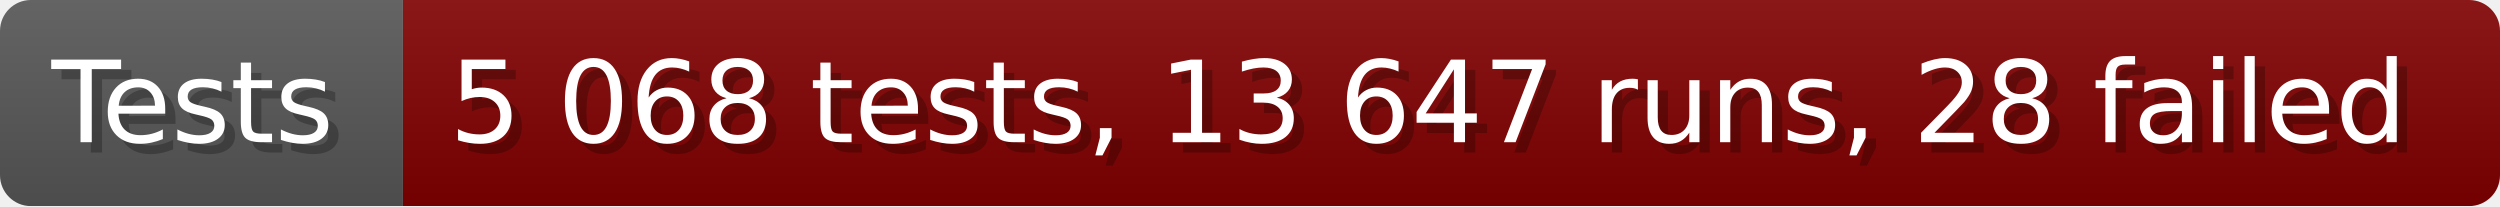
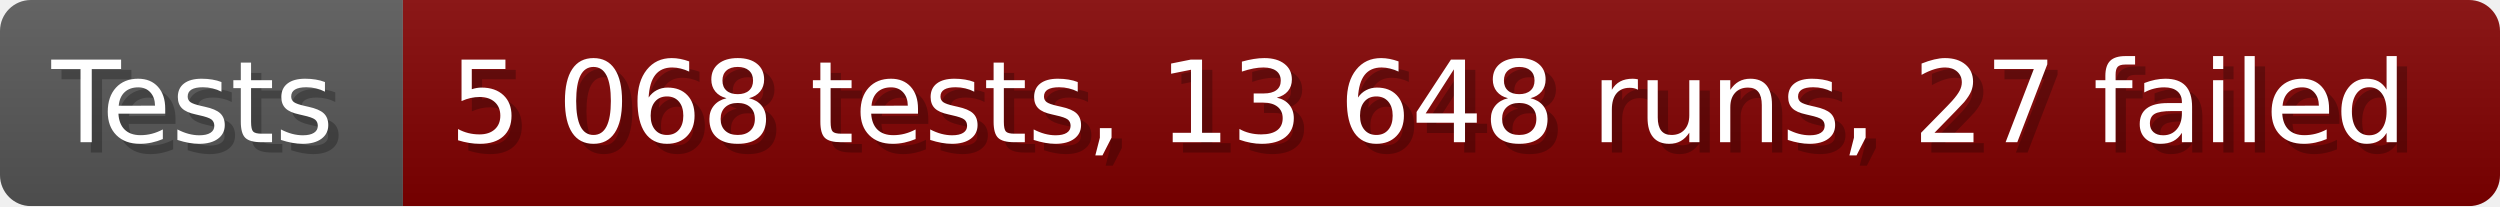
- <svg xmlns="http://www.w3.org/2000/svg" width="242.6" height="20" viewBox="0 0 2426 200" role="img" aria-label="Tests: 5 068 tests, 13 647 runs, 28 failed">
+ <svg xmlns="http://www.w3.org/2000/svg" width="242.6" height="20" viewBox="0 0 2426 200" role="img" aria-label="Tests: 5 068 tests, 13 648 runs, 27 failed">
  <linearGradient id="a" x2="0" y2="100%">
    <stop offset="0" stop-opacity=".1" stop-color="#EEE" />
    <stop offset="1" stop-opacity=".1" />
  </linearGradient>
  <mask id="m">
    <rect width="2426" height="200" rx="30" fill="#FFF" />
  </mask>
  <g mask="url(#m)">
    <rect width="391" height="200" fill="#555" />
    <rect width="2035" height="200" fill="#800000" x="391" />
    <rect width="2426" height="200" fill="url(#a)" />
  </g>
  <g aria-hidden="true" fill="#fff" text-anchor="start" font-family="Verdana,DejaVu Sans,sans-serif" font-size="110">
    <text x="60" y="148" textLength="291" fill="#000" opacity="0.25">Tests</text>
    <text x="50" y="138" textLength="291">Tests</text>
-     <text x="446" y="148" textLength="1935" fill="#000" opacity="0.25">5 068 tests, 13 647 runs, 28 failed</text>
-     <text x="436" y="138" textLength="1935">5 068 tests, 13 647 runs, 28 failed</text>
+     <text x="446" y="148" textLength="1935" fill="#000" opacity="0.25">5 068 tests, 13 648 runs, 27 failed</text>
+     <text x="436" y="138" textLength="1935">5 068 tests, 13 648 runs, 27 failed</text>
  </g>
</svg>
